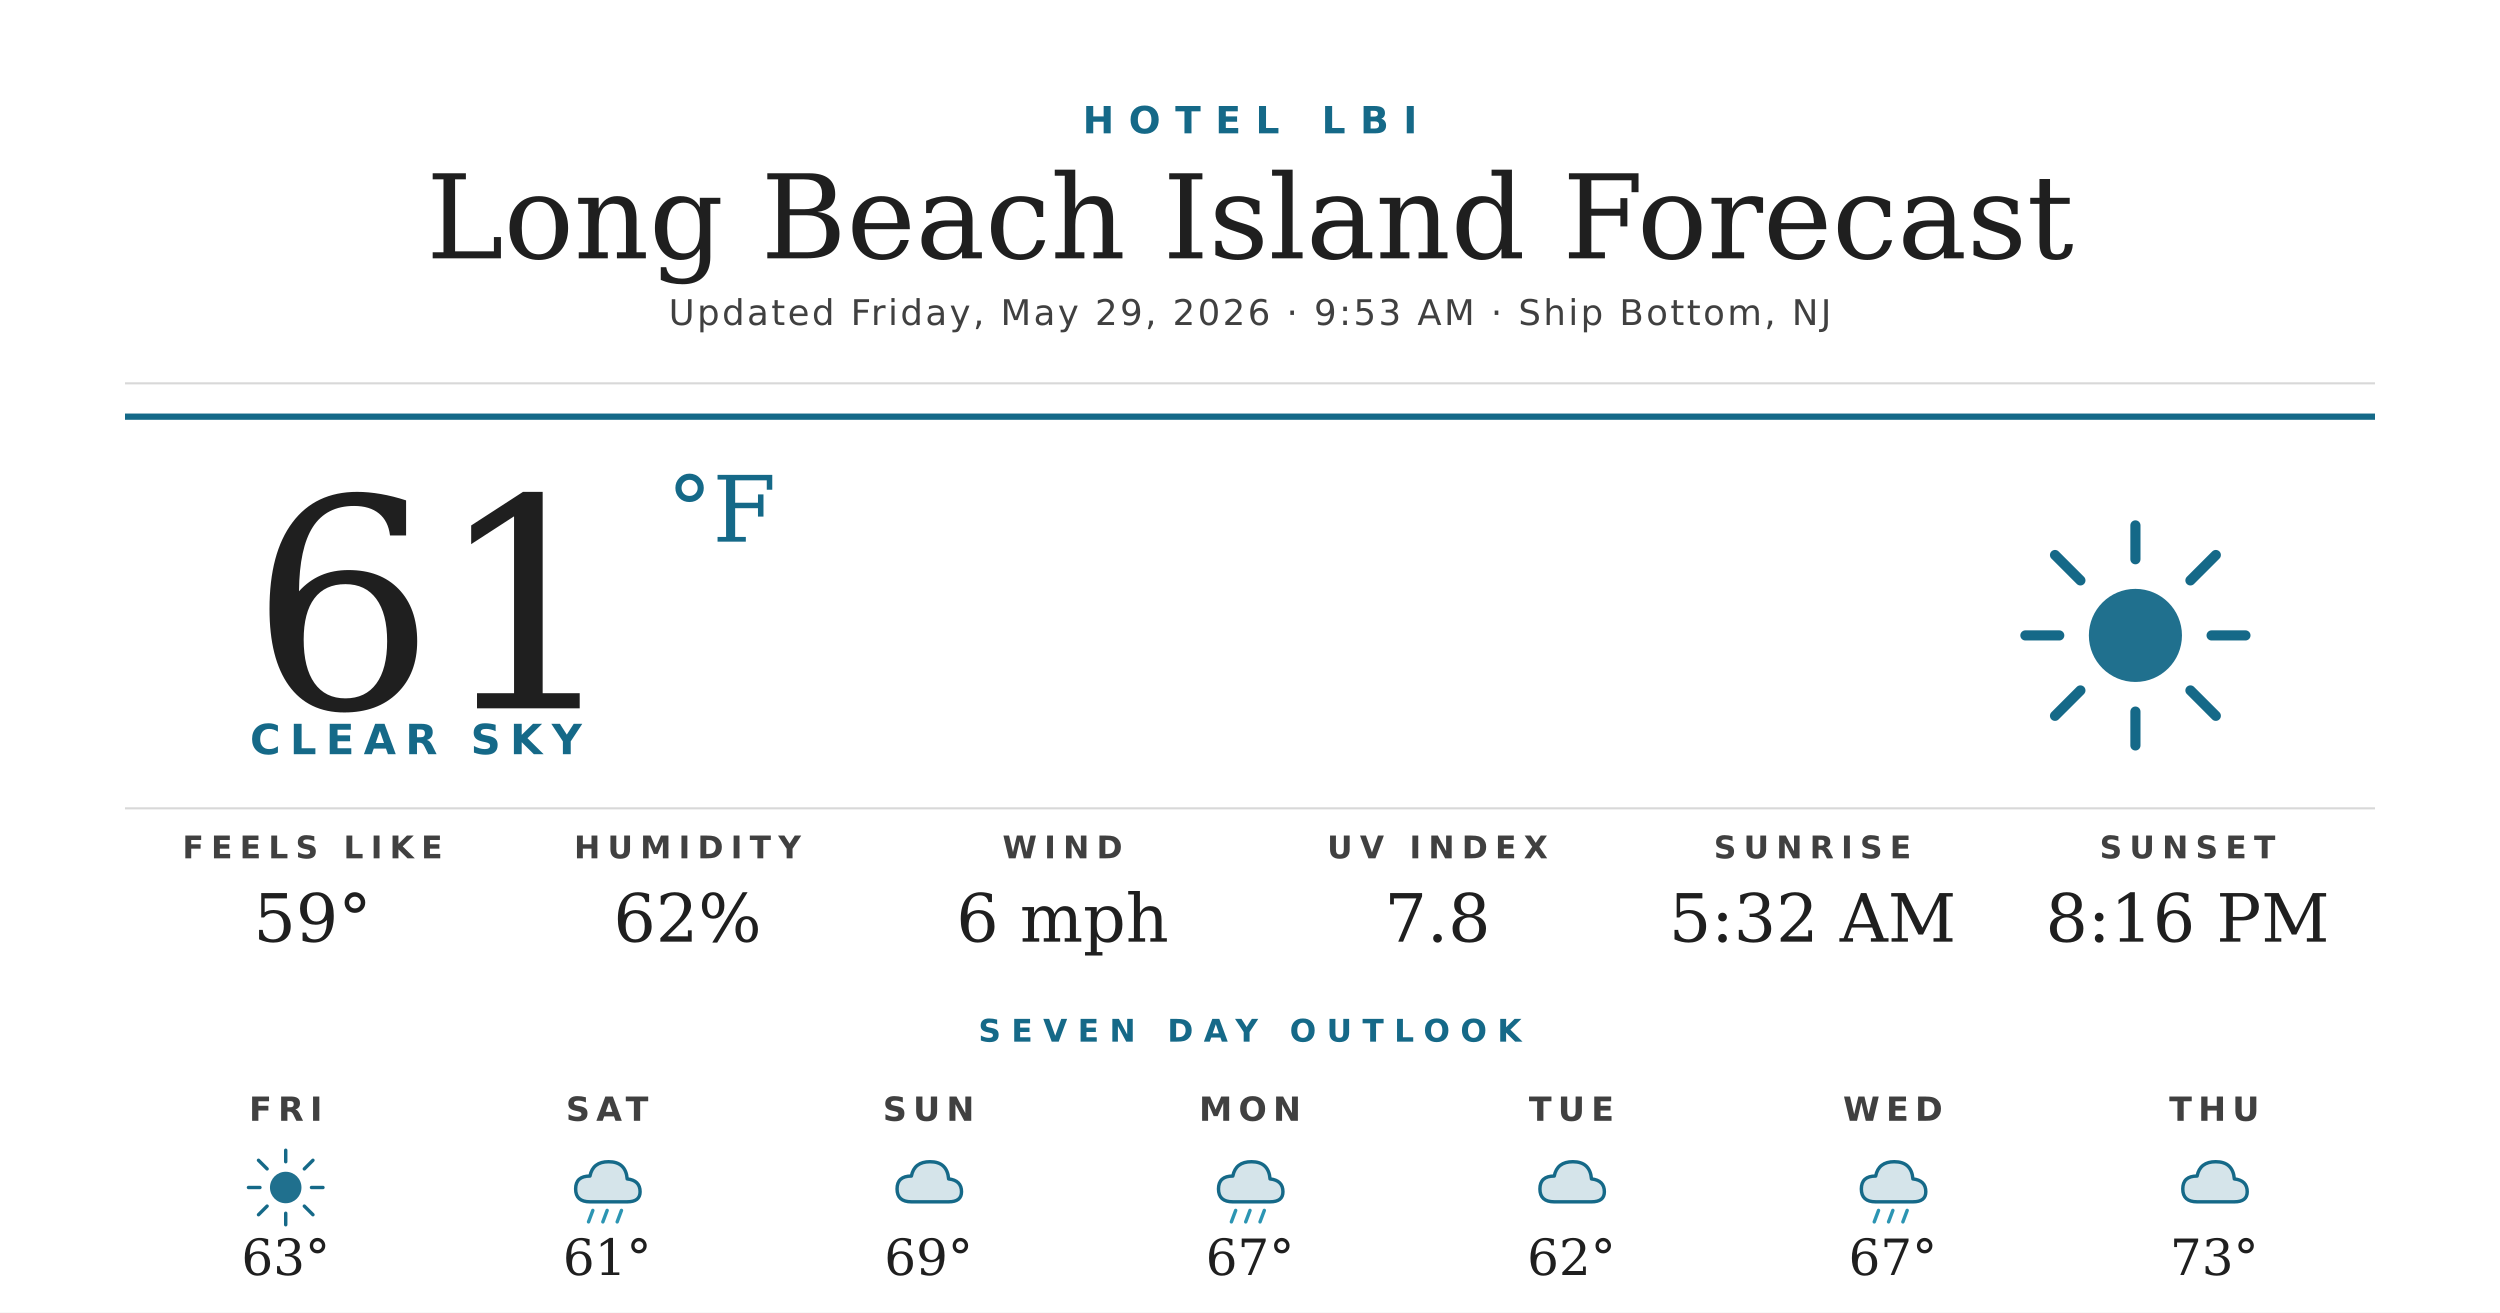
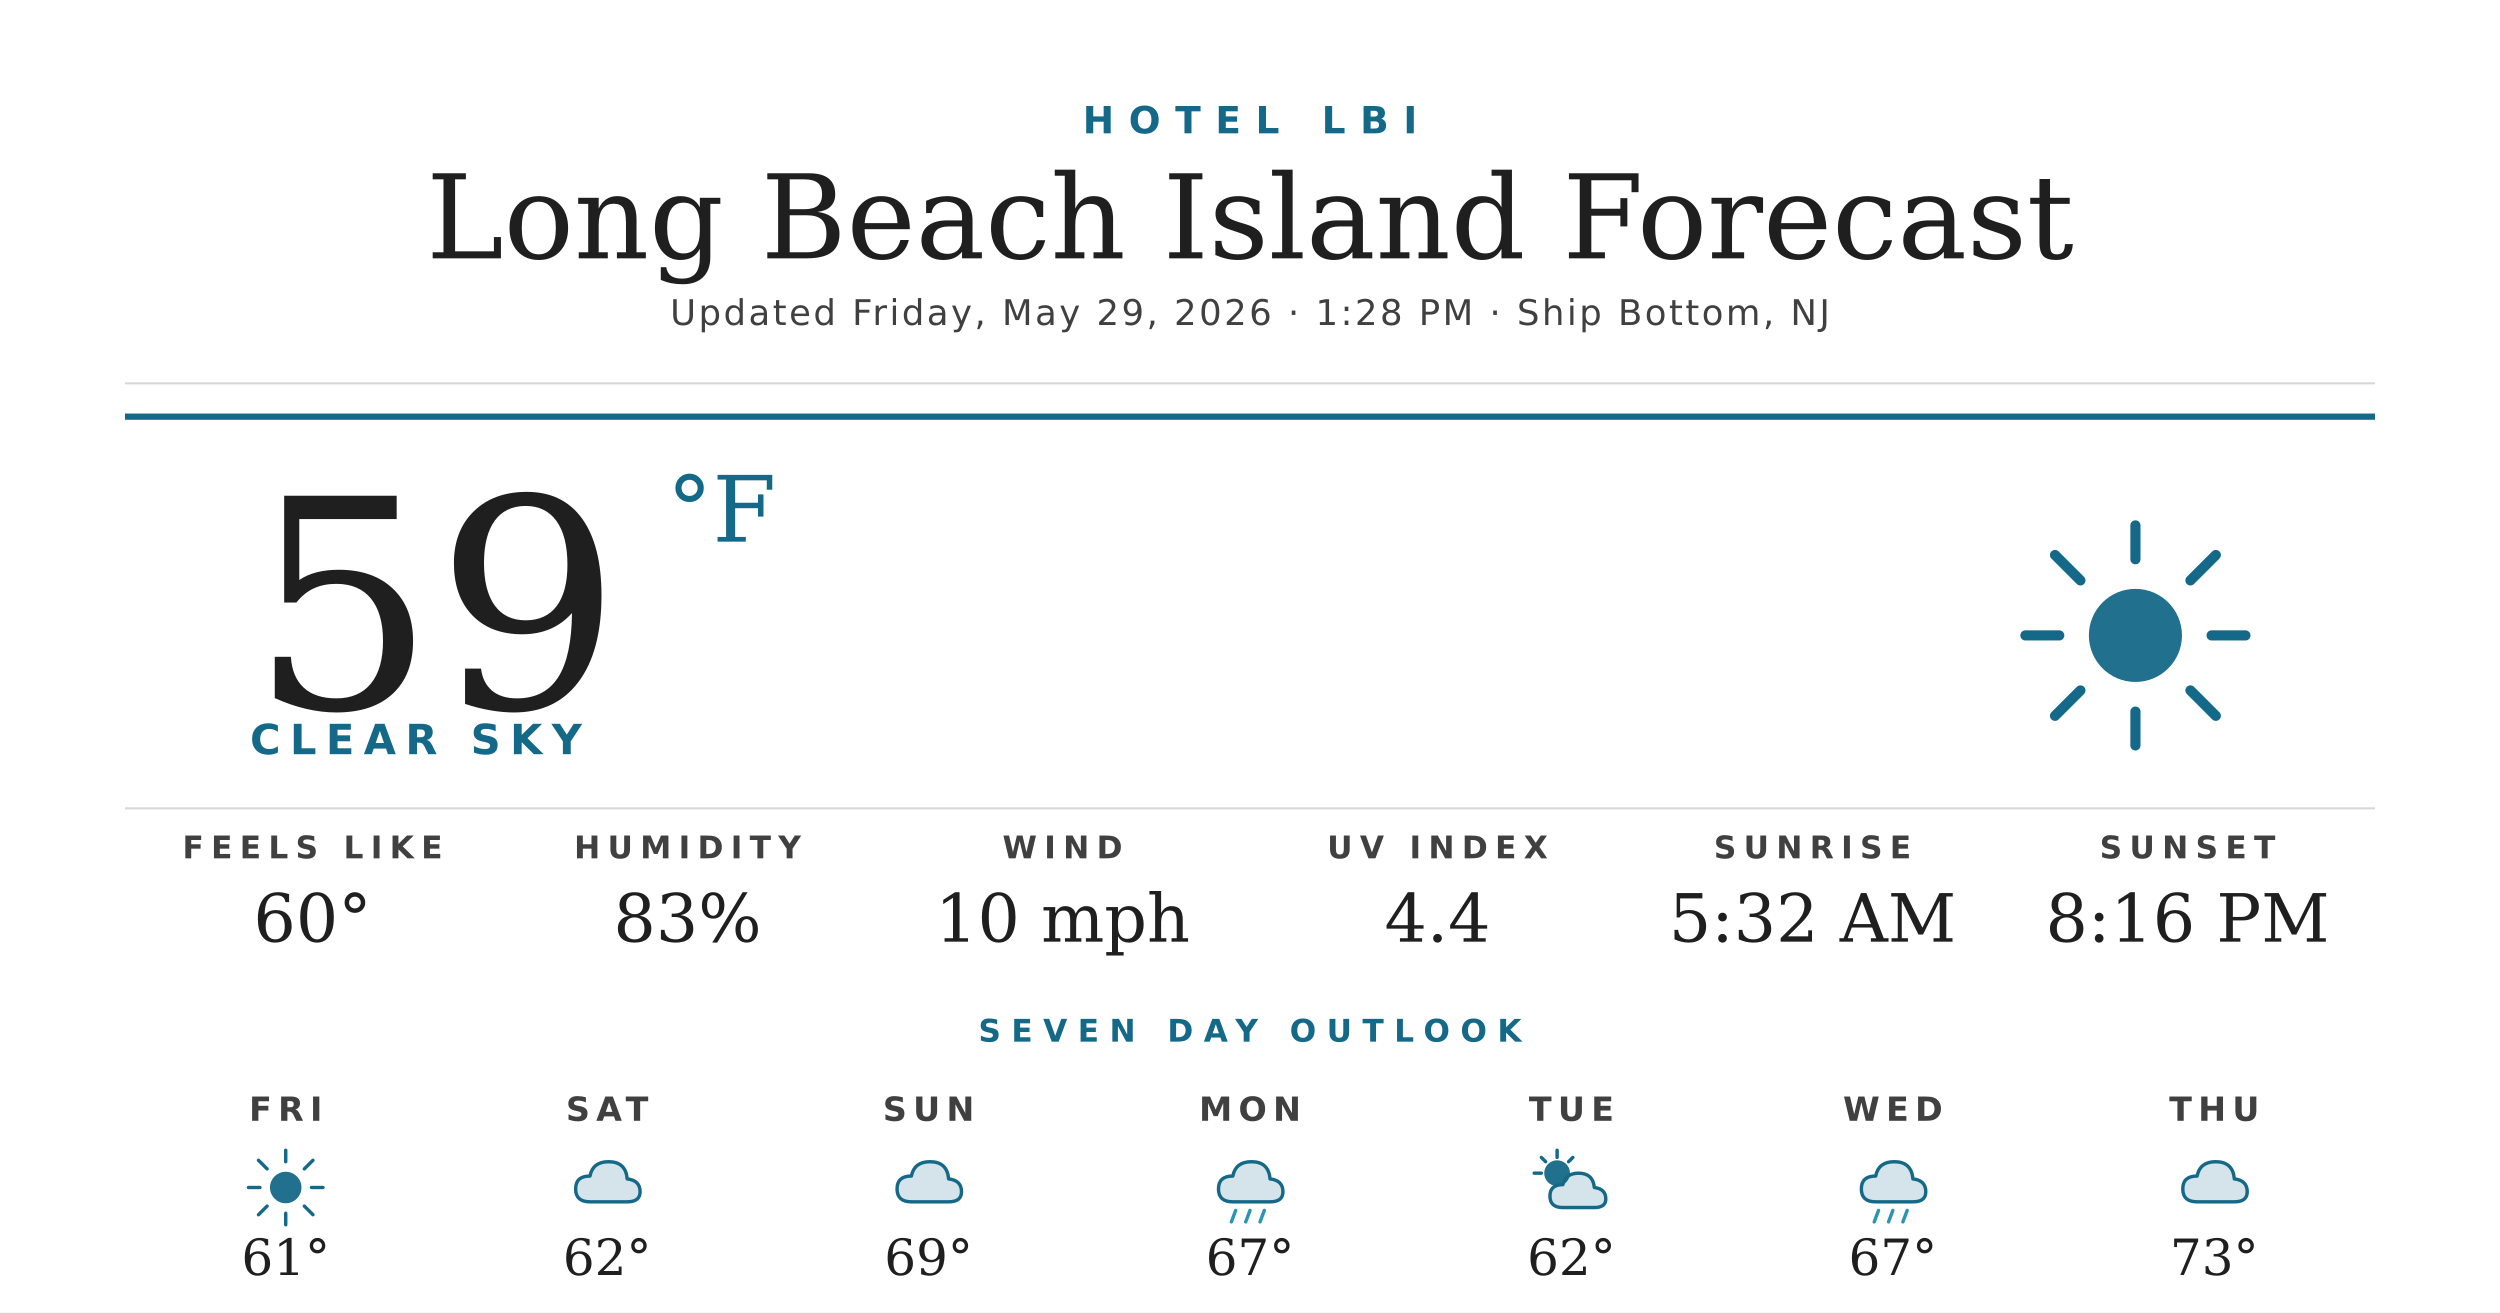
<svg xmlns="http://www.w3.org/2000/svg" width="1200" height="630" viewBox="0 0 1200 630">
  <rect width="1200" height="630" fill="#ffffff" />
  <text x="600" y="64" text-anchor="middle" font-family="'Montserrat Bold', 'Montserrat', 'DejaVu Sans', Helvetica, Arial, sans-serif" font-size="18" font-weight="700" fill="#156988" letter-spacing="7">HOTEL LBI</text>
  <text x="600" y="124" text-anchor="middle" font-family="'Prata', 'DejaVu Serif', Georgia, serif" font-size="56" fill="#1f1f1f">Long Beach Island Forecast</text>
-   <text x="600" y="156" text-anchor="middle" font-family="'Montserrat', 'DejaVu Sans', Helvetica, Arial, sans-serif" font-size="17" font-weight="500" fill="#404040" letter-spacing="1.2">Updated Friday, May 29, 2026 · 9:53 AM · Ship Bottom, NJ</text>
+   <text x="600" y="156" text-anchor="middle" font-family="'Montserrat', 'DejaVu Sans', Helvetica, Arial, sans-serif" font-size="17" font-weight="500" fill="#404040" letter-spacing="1.2">Updated Friday, May 29, 2026 · 1:28 PM · Ship Bottom, NJ</text>
  <line x1="60" y1="184" x2="1140" y2="184" stroke="#d8d8d8" stroke-width="1" />
  <line x1="60" y1="200" x2="1140" y2="200" stroke="#156988" stroke-width="3" />
-   <text x="120" y="340" font-family="'Prata', 'DejaVu Serif', Georgia, serif" font-size="140" fill="#1f1f1f">61</text>
+   <text x="120" y="340" font-family="'Prata', 'DejaVu Serif', Georgia, serif" font-size="140" fill="#1f1f1f">59</text>
  <text x="320" y="260" font-family="'Prata', 'DejaVu Serif', Georgia, serif" font-size="44" fill="#156988">°F</text>
  <text x="120" y="362" font-family="'Montserrat Bold', 'Montserrat', 'DejaVu Sans', Helvetica, Arial, sans-serif" font-size="20" font-weight="700" fill="#156988" letter-spacing="4.5">CLEAR SKY</text>
  <g transform="translate(960,240) scale(2.03125)">
    <circle cx="32" cy="32" r="11" fill="#156988" opacity="0.95" />
    <g stroke="#156988" stroke-width="2.4" stroke-linecap="round">
      <line x1="32" y1="6" x2="32" y2="14" />
      <line x1="32" y1="50" x2="32" y2="58" />
      <line x1="6" y1="32" x2="14" y2="32" />
      <line x1="50" y1="32" x2="58" y2="32" />
      <line x1="13" y1="13" x2="19" y2="19" />
      <line x1="45" y1="45" x2="51" y2="51" />
      <line x1="13" y1="51" x2="19" y2="45" />
      <line x1="45" y1="19" x2="51" y2="13" />
    </g>
  </g>
  <line x1="60" y1="388" x2="1140" y2="388" stroke="#d8d8d8" stroke-width="1" />
  <text x="150" y="412" text-anchor="middle" font-family="'Montserrat Bold', 'Montserrat', 'DejaVu Sans', Helvetica, Arial, sans-serif" font-size="15" font-weight="700" fill="#404040" letter-spacing="3.5">FEELS LIKE</text>
-   <text x="150" y="452" text-anchor="middle" font-family="'Prata', 'DejaVu Serif', Georgia, serif" font-size="32" fill="#1f1f1f">59°</text>
+   <text x="150" y="452" text-anchor="middle" font-family="'Prata', 'DejaVu Serif', Georgia, serif" font-size="32" fill="#1f1f1f">60°</text>
  <text x="330" y="412" text-anchor="middle" font-family="'Montserrat Bold', 'Montserrat', 'DejaVu Sans', Helvetica, Arial, sans-serif" font-size="15" font-weight="700" fill="#404040" letter-spacing="3.5">HUMIDITY</text>
-   <text x="330" y="452" text-anchor="middle" font-family="'Prata', 'DejaVu Serif', Georgia, serif" font-size="32" fill="#1f1f1f">62%</text>
+   <text x="330" y="452" text-anchor="middle" font-family="'Prata', 'DejaVu Serif', Georgia, serif" font-size="32" fill="#1f1f1f">83%</text>
  <text x="510" y="412" text-anchor="middle" font-family="'Montserrat Bold', 'Montserrat', 'DejaVu Sans', Helvetica, Arial, sans-serif" font-size="15" font-weight="700" fill="#404040" letter-spacing="3.5">WIND</text>
-   <text x="510" y="452" text-anchor="middle" font-family="'Prata', 'DejaVu Serif', Georgia, serif" font-size="32" fill="#1f1f1f">6 mph</text>
+   <text x="510" y="452" text-anchor="middle" font-family="'Prata', 'DejaVu Serif', Georgia, serif" font-size="32" fill="#1f1f1f">10 mph</text>
  <text x="690" y="412" text-anchor="middle" font-family="'Montserrat Bold', 'Montserrat', 'DejaVu Sans', Helvetica, Arial, sans-serif" font-size="15" font-weight="700" fill="#404040" letter-spacing="3.5">UV INDEX</text>
-   <text x="690" y="452" text-anchor="middle" font-family="'Prata', 'DejaVu Serif', Georgia, serif" font-size="32" fill="#1f1f1f">7.8</text>
+   <text x="690" y="452" text-anchor="middle" font-family="'Prata', 'DejaVu Serif', Georgia, serif" font-size="32" fill="#1f1f1f">4.4</text>
  <text x="870" y="412" text-anchor="middle" font-family="'Montserrat Bold', 'Montserrat', 'DejaVu Sans', Helvetica, Arial, sans-serif" font-size="15" font-weight="700" fill="#404040" letter-spacing="3.5">SUNRISE</text>
  <text x="870" y="452" text-anchor="middle" font-family="'Prata', 'DejaVu Serif', Georgia, serif" font-size="32" fill="#1f1f1f">5:32 AM</text>
  <text x="1050" y="412" text-anchor="middle" font-family="'Montserrat Bold', 'Montserrat', 'DejaVu Sans', Helvetica, Arial, sans-serif" font-size="15" font-weight="700" fill="#404040" letter-spacing="3.5">SUNSET</text>
  <text x="1050" y="452" text-anchor="middle" font-family="'Prata', 'DejaVu Serif', Georgia, serif" font-size="32" fill="#1f1f1f">8:16 PM</text>
  <text x="600" y="500" text-anchor="middle" font-family="'Montserrat Bold', 'Montserrat', 'DejaVu Sans', Helvetica, Arial, sans-serif" font-size="15" font-weight="700" fill="#156988" letter-spacing="5">SEVEN DAY OUTLOOK</text>
  <text x="137.143" y="538" text-anchor="middle" font-family="'Montserrat Bold', 'Montserrat', 'DejaVu Sans', Helvetica, Arial, sans-serif" font-size="16" font-weight="700" fill="#404040" letter-spacing="3">FRI</text>
  <g transform="translate(115.1429,548) scale(0.6875)">
    <circle cx="32" cy="32" r="11" fill="#156988" opacity="0.95" />
    <g stroke="#156988" stroke-width="2.4" stroke-linecap="round">
      <line x1="32" y1="6" x2="32" y2="14" />
      <line x1="32" y1="50" x2="32" y2="58" />
      <line x1="6" y1="32" x2="14" y2="32" />
      <line x1="50" y1="32" x2="58" y2="32" />
      <line x1="13" y1="13" x2="19" y2="19" />
      <line x1="45" y1="45" x2="51" y2="51" />
      <line x1="13" y1="51" x2="19" y2="45" />
      <line x1="45" y1="19" x2="51" y2="13" />
    </g>
  </g>
-   <text x="137.143" y="612" text-anchor="middle" font-family="'Prata', 'DejaVu Serif', Georgia, serif" font-size="24" fill="#1f1f1f">63°</text>
+   <text x="137.143" y="612" text-anchor="middle" font-family="'Prata', 'DejaVu Serif', Georgia, serif" font-size="24" fill="#1f1f1f">61°</text>
  <text x="291.429" y="538" text-anchor="middle" font-family="'Montserrat Bold', 'Montserrat', 'DejaVu Sans', Helvetica, Arial, sans-serif" font-size="16" font-weight="700" fill="#404040" letter-spacing="3">SAT</text>
  <g transform="translate(269.4286,548) scale(0.6875)">
    <path d="M20 42 Q10 42 10 33 Q10 24 20 24 Q22 14 33 14 Q45 14 46 26 Q55 27 55 35 Q55 42 46 42 Z" fill="#156988" opacity="0.18" />
    <path d="M20 42 Q10 42 10 33 Q10 24 20 24 Q22 14 33 14 Q45 14 46 26 Q55 27 55 35 Q55 42 46 42 Z" fill="none" stroke="#156988" stroke-width="2.4" stroke-linejoin="round" />
-     <g stroke="#2C95B3" stroke-width="2.4" stroke-linecap="round">
-       <line x1="22" y1="48" x2="19" y2="56" />
-       <line x1="32" y1="48" x2="29" y2="56" />
-       <line x1="42" y1="48" x2="39" y2="56" />
-     </g>
  </g>
-   <text x="291.429" y="612" text-anchor="middle" font-family="'Prata', 'DejaVu Serif', Georgia, serif" font-size="24" fill="#1f1f1f">61°</text>
+   <text x="291.429" y="612" text-anchor="middle" font-family="'Prata', 'DejaVu Serif', Georgia, serif" font-size="24" fill="#1f1f1f">62°</text>
  <text x="445.714" y="538" text-anchor="middle" font-family="'Montserrat Bold', 'Montserrat', 'DejaVu Sans', Helvetica, Arial, sans-serif" font-size="16" font-weight="700" fill="#404040" letter-spacing="3">SUN</text>
  <g transform="translate(423.7143,548) scale(0.6875)">
    <path d="M20 42 Q10 42 10 33 Q10 24 20 24 Q22 14 33 14 Q45 14 46 26 Q55 27 55 35 Q55 42 46 42 Z" fill="#156988" opacity="0.18" />
    <path d="M20 42 Q10 42 10 33 Q10 24 20 24 Q22 14 33 14 Q45 14 46 26 Q55 27 55 35 Q55 42 46 42 Z" fill="none" stroke="#156988" stroke-width="2.4" stroke-linejoin="round" />
  </g>
  <text x="445.714" y="612" text-anchor="middle" font-family="'Prata', 'DejaVu Serif', Georgia, serif" font-size="24" fill="#1f1f1f">69°</text>
  <text x="600" y="538" text-anchor="middle" font-family="'Montserrat Bold', 'Montserrat', 'DejaVu Sans', Helvetica, Arial, sans-serif" font-size="16" font-weight="700" fill="#404040" letter-spacing="3">MON</text>
  <g transform="translate(578,548) scale(0.6875)">
    <path d="M20 42 Q10 42 10 33 Q10 24 20 24 Q22 14 33 14 Q45 14 46 26 Q55 27 55 35 Q55 42 46 42 Z" fill="#156988" opacity="0.18" />
    <path d="M20 42 Q10 42 10 33 Q10 24 20 24 Q22 14 33 14 Q45 14 46 26 Q55 27 55 35 Q55 42 46 42 Z" fill="none" stroke="#156988" stroke-width="2.4" stroke-linejoin="round" />
    <g stroke="#2C95B3" stroke-width="2.4" stroke-linecap="round">
      <line x1="22" y1="48" x2="19" y2="56" />
      <line x1="32" y1="48" x2="29" y2="56" />
      <line x1="42" y1="48" x2="39" y2="56" />
    </g>
  </g>
  <text x="600" y="612" text-anchor="middle" font-family="'Prata', 'DejaVu Serif', Georgia, serif" font-size="24" fill="#1f1f1f">67°</text>
  <text x="754.286" y="538" text-anchor="middle" font-family="'Montserrat Bold', 'Montserrat', 'DejaVu Sans', Helvetica, Arial, sans-serif" font-size="16" font-weight="700" fill="#404040" letter-spacing="3">TUE</text>
  <g transform="translate(732.2857,548) scale(0.6875)">
-     <path d="M20 42 Q10 42 10 33 Q10 24 20 24 Q22 14 33 14 Q45 14 46 26 Q55 27 55 35 Q55 42 46 42 Z" fill="#156988" opacity="0.18" />
-     <path d="M20 42 Q10 42 10 33 Q10 24 20 24 Q22 14 33 14 Q45 14 46 26 Q55 27 55 35 Q55 42 46 42 Z" fill="none" stroke="#156988" stroke-width="2.4" stroke-linejoin="round" />
+     <circle cx="22" cy="22" r="9" fill="#156988" opacity="0.95" />
+     <g stroke="#156988" stroke-width="2.4" stroke-linecap="round">
+       <line x1="22" y1="6" x2="22" y2="11" />
+       <line x1="6" y1="22" x2="11" y2="22" />
+       <line x1="11" y1="11" x2="14" y2="14" />
+       <line x1="33" y1="11" x2="30" y2="14" />
+     </g>
+     <path d="M26 46 Q17 46 17 38 Q17 30 26 30 Q28 22 37 22 Q47 22 48 32 Q56 33 56 40 Q56 46 48 46 Z" fill="#156988" opacity="0.18" />
+     <path d="M26 46 Q17 46 17 38 Q17 30 26 30 Q28 22 37 22 Q47 22 48 32 Q56 33 56 40 Q56 46 48 46 Z" fill="none" stroke="#156988" stroke-width="2.4" stroke-linejoin="round" />
  </g>
  <text x="754.286" y="612" text-anchor="middle" font-family="'Prata', 'DejaVu Serif', Georgia, serif" font-size="24" fill="#1f1f1f">62°</text>
  <text x="908.571" y="538" text-anchor="middle" font-family="'Montserrat Bold', 'Montserrat', 'DejaVu Sans', Helvetica, Arial, sans-serif" font-size="16" font-weight="700" fill="#404040" letter-spacing="3">WED</text>
  <g transform="translate(886.5714,548) scale(0.6875)">
    <path d="M20 42 Q10 42 10 33 Q10 24 20 24 Q22 14 33 14 Q45 14 46 26 Q55 27 55 35 Q55 42 46 42 Z" fill="#156988" opacity="0.18" />
    <path d="M20 42 Q10 42 10 33 Q10 24 20 24 Q22 14 33 14 Q45 14 46 26 Q55 27 55 35 Q55 42 46 42 Z" fill="none" stroke="#156988" stroke-width="2.4" stroke-linejoin="round" />
    <g stroke="#2C95B3" stroke-width="2.4" stroke-linecap="round">
      <line x1="22" y1="48" x2="19" y2="56" />
      <line x1="32" y1="48" x2="29" y2="56" />
      <line x1="42" y1="48" x2="39" y2="56" />
    </g>
  </g>
  <text x="908.571" y="612" text-anchor="middle" font-family="'Prata', 'DejaVu Serif', Georgia, serif" font-size="24" fill="#1f1f1f">67°</text>
  <text x="1062.857" y="538" text-anchor="middle" font-family="'Montserrat Bold', 'Montserrat', 'DejaVu Sans', Helvetica, Arial, sans-serif" font-size="16" font-weight="700" fill="#404040" letter-spacing="3">THU</text>
  <g transform="translate(1040.857,548) scale(0.6875)">
    <path d="M20 42 Q10 42 10 33 Q10 24 20 24 Q22 14 33 14 Q45 14 46 26 Q55 27 55 35 Q55 42 46 42 Z" fill="#156988" opacity="0.18" />
    <path d="M20 42 Q10 42 10 33 Q10 24 20 24 Q22 14 33 14 Q45 14 46 26 Q55 27 55 35 Q55 42 46 42 Z" fill="none" stroke="#156988" stroke-width="2.4" stroke-linejoin="round" />
  </g>
  <text x="1062.857" y="612" text-anchor="middle" font-family="'Prata', 'DejaVu Serif', Georgia, serif" font-size="24" fill="#1f1f1f">73°</text>
</svg>
